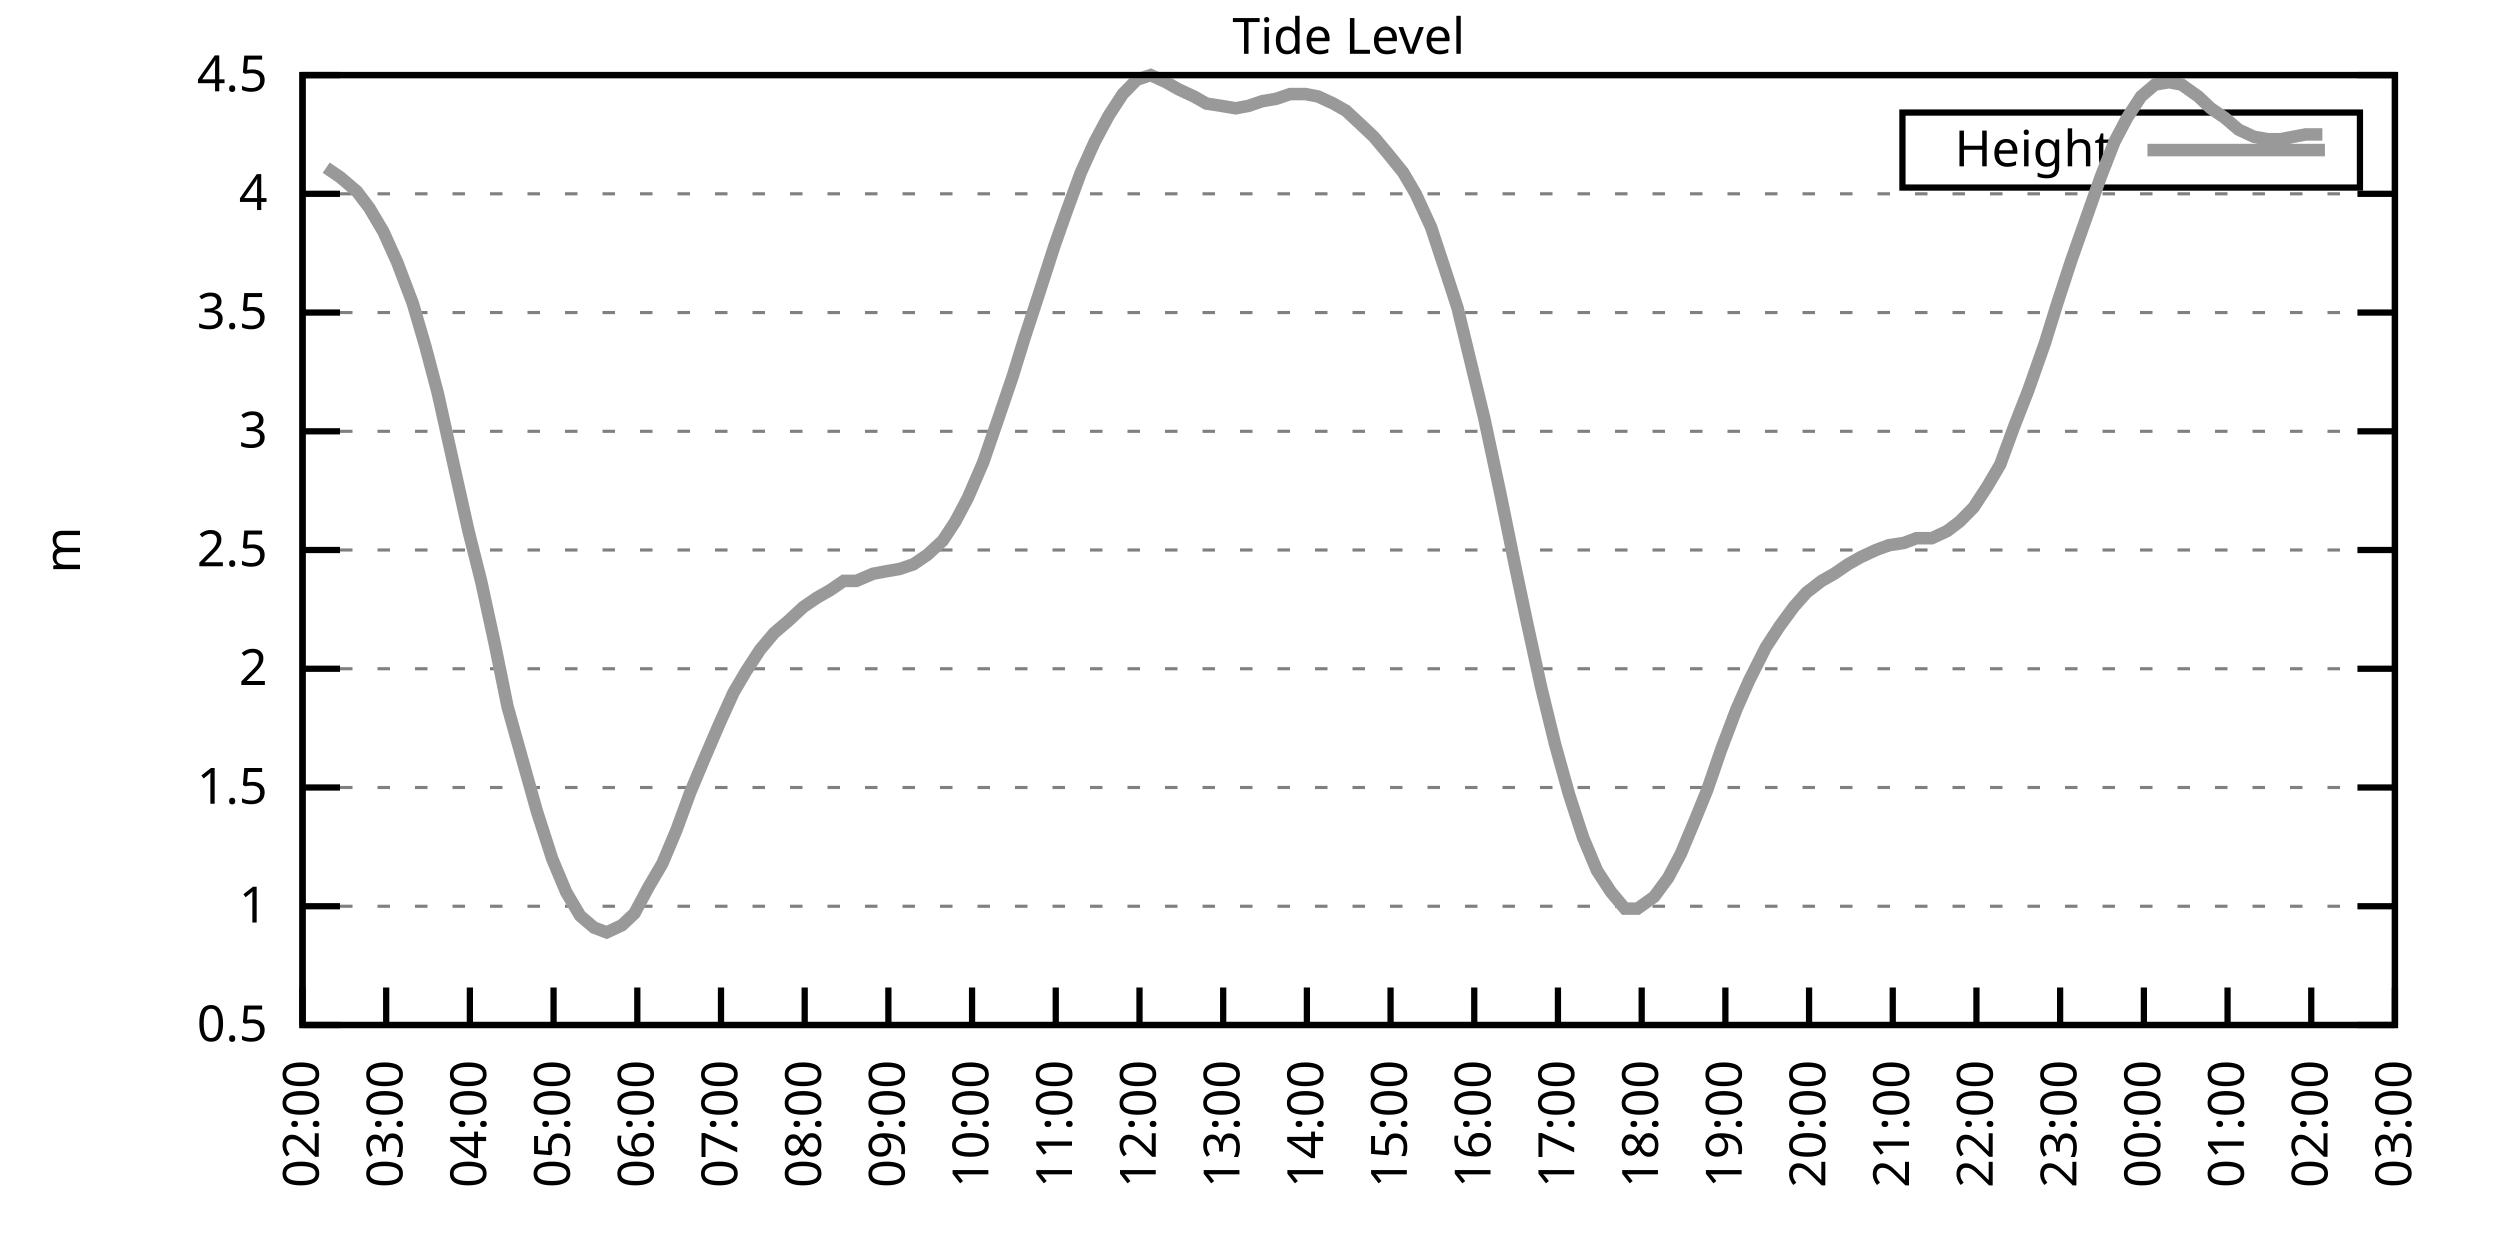
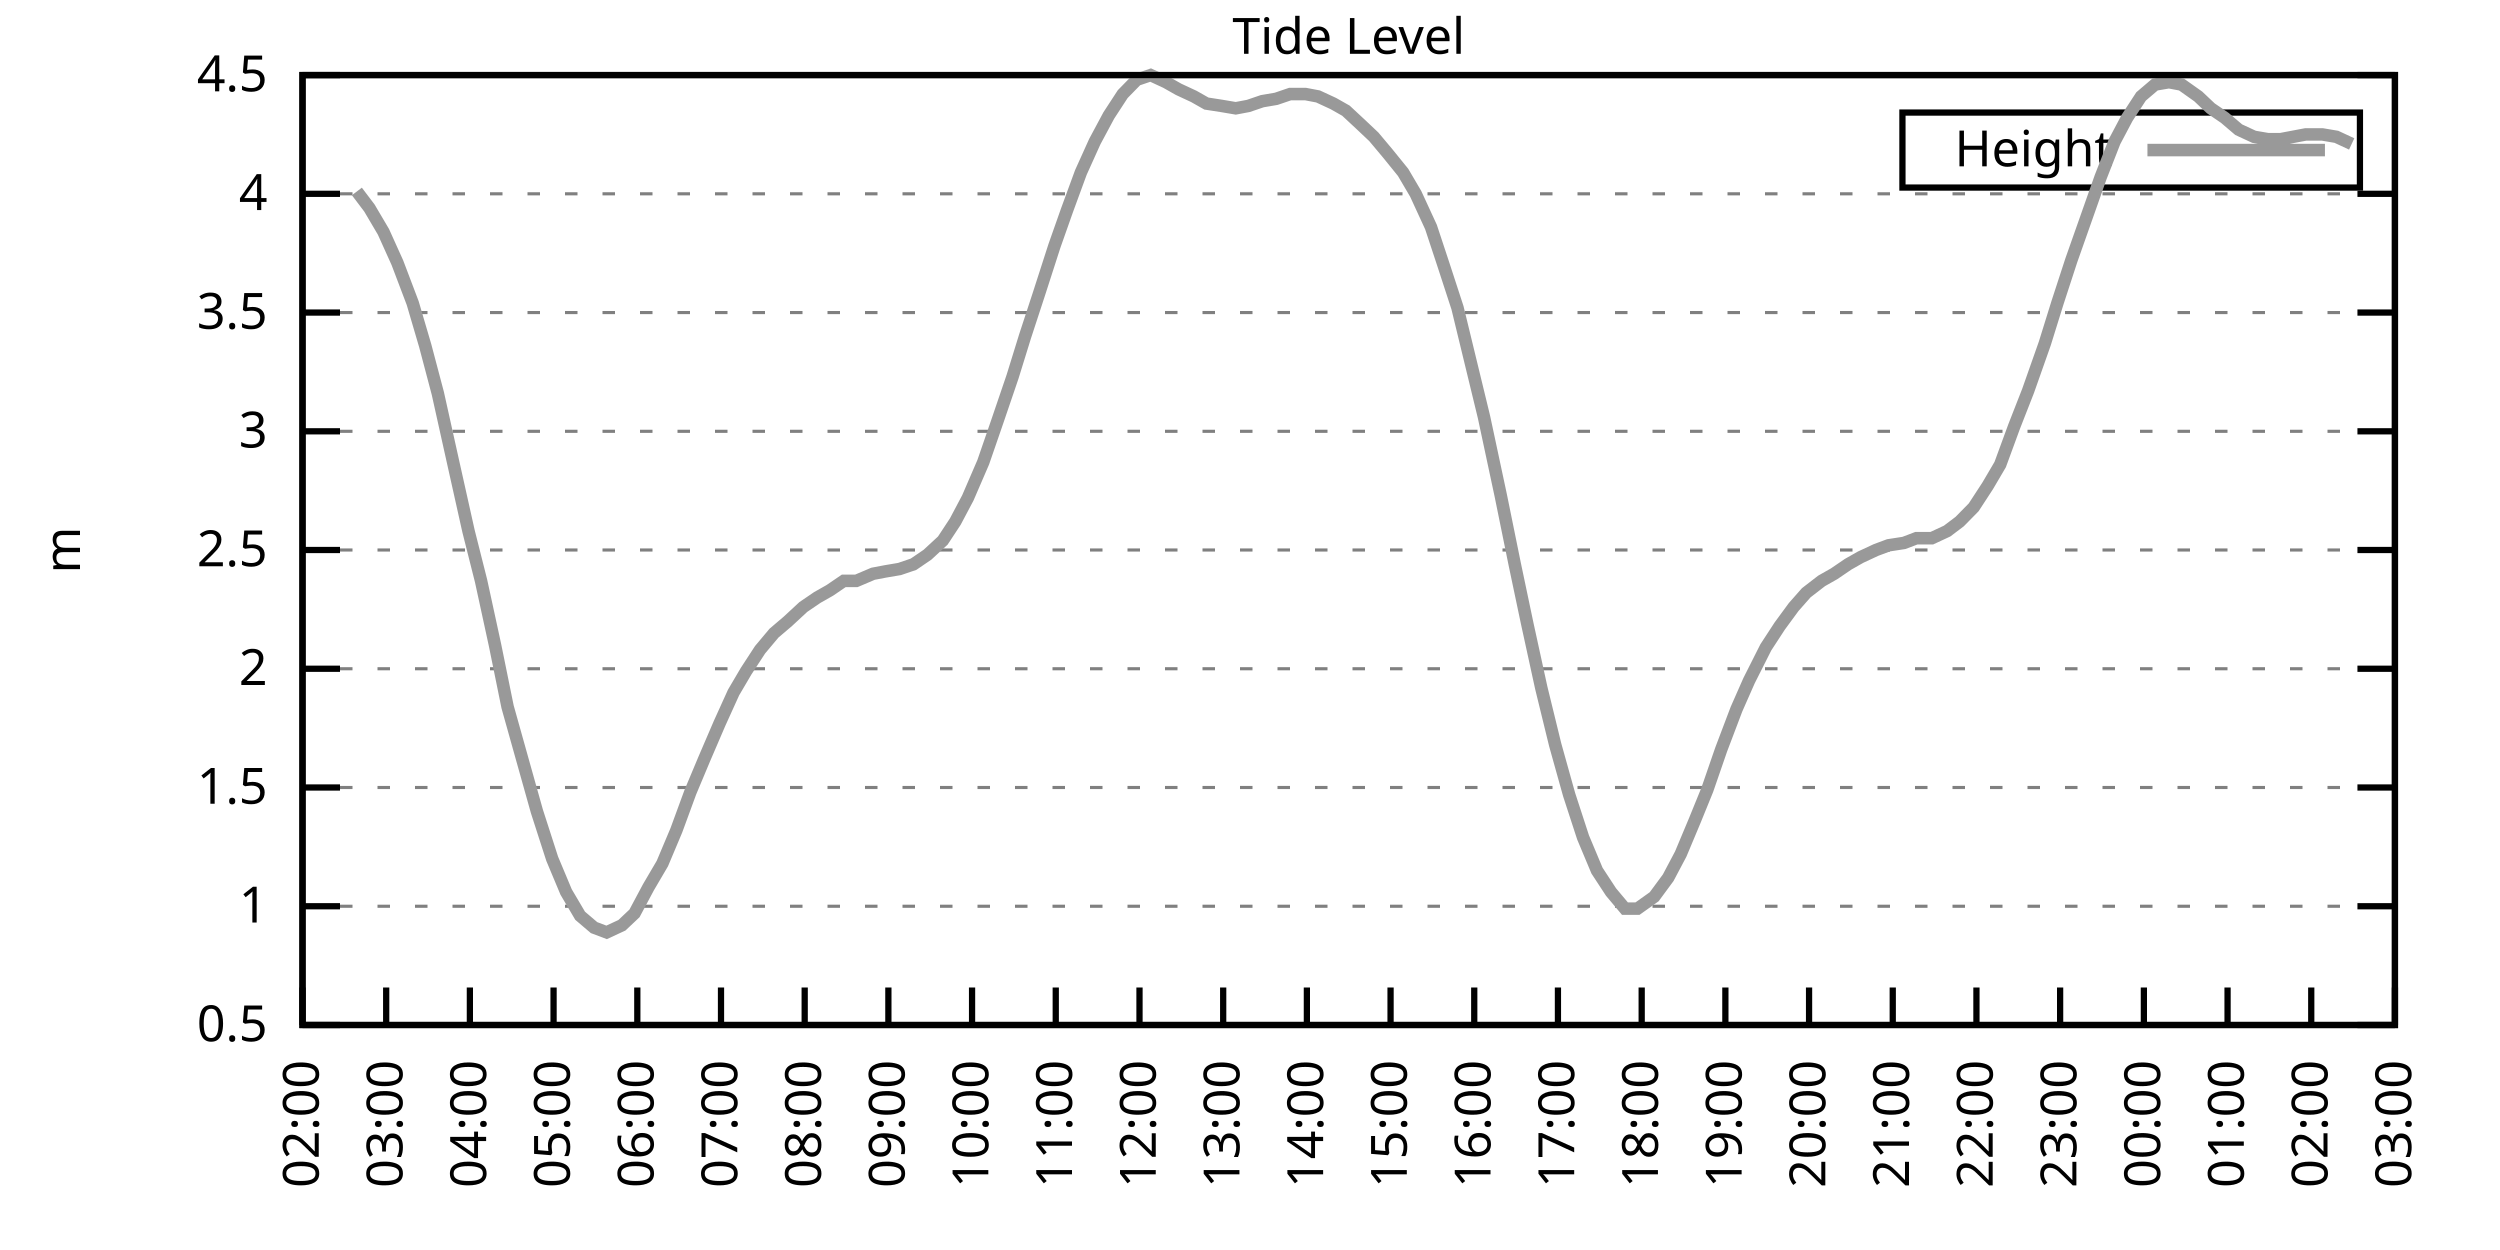
<svg xmlns="http://www.w3.org/2000/svg" xmlns:xlink="http://www.w3.org/1999/xlink" width="400" height="200" viewBox="0 0 400 200">
  <g id="gnuplot_canvas">
    <rect x="0" y="0" width="400" height="200" fill="none" />
    <defs>
      <circle id="gpDot" r="0.5" stroke-width="0.5" stroke="currentColor" />
      <path id="gpPt0" stroke-width="0.333" stroke="currentColor" d="M-1,0 h2 M0,-1 v2" />
      <path id="gpPt1" stroke-width="0.333" stroke="currentColor" d="M-1,-1 L1,1 M1,-1 L-1,1" />
      <path id="gpPt2" stroke-width="0.333" stroke="currentColor" d="M-1,0 L1,0 M0,-1 L0,1 M-1,-1 L1,1 M-1,1 L1,-1" />
      <rect id="gpPt3" stroke-width="0.333" stroke="currentColor" x="-1" y="-1" width="2" height="2" />
      <rect id="gpPt4" stroke-width="0.333" stroke="currentColor" fill="currentColor" x="-1" y="-1" width="2" height="2" />
      <circle id="gpPt5" stroke-width="0.333" stroke="currentColor" cx="0" cy="0" r="1" />
      <use xlink:href="#gpPt5" id="gpPt6" fill="currentColor" stroke="none" />
      <path id="gpPt7" stroke-width="0.333" stroke="currentColor" d="M0,-1.33 L-1.33,0.67 L1.33,0.67 z" />
      <use xlink:href="#gpPt7" id="gpPt8" fill="currentColor" stroke="none" />
      <use xlink:href="#gpPt7" id="gpPt9" stroke="currentColor" transform="rotate(180)" />
      <use xlink:href="#gpPt9" id="gpPt10" fill="currentColor" stroke="none" />
      <use xlink:href="#gpPt3" id="gpPt11" stroke="currentColor" transform="rotate(45)" />
      <use xlink:href="#gpPt11" id="gpPt12" fill="currentColor" stroke="none" />
      <path id="gpPt13" stroke-width="0.333" stroke="currentColor" d="M0,1.330 L1.265,0.411 L0.782,-1.067 L-0.782,-1.076 L-1.265,0.411 z" />
      <use xlink:href="#gpPt13" id="gpPt14" fill="currentColor" stroke="none" />
      <filter id="textbox" filterUnits="objectBoundingBox" x="0" y="0" height="1" width="1">
        <feFlood flood-color="white" flood-opacity="1" result="bgnd" />
        <feComposite in="SourceGraphic" in2="bgnd" operator="atop" />
      </filter>
      <filter id="greybox" filterUnits="objectBoundingBox" x="0" y="0" height="1" width="1">
        <feFlood flood-color="lightgrey" flood-opacity="1" result="grey" />
        <feComposite in="SourceGraphic" in2="grey" operator="atop" />
      </filter>
    </defs>
    <g fill="none" color="white" stroke="currentColor" stroke-width="1.00" stroke-linecap="butt" stroke-linejoin="miter">
</g>
    <g fill="none" color="black" stroke="currentColor" stroke-width="1.00" stroke-linecap="butt" stroke-linejoin="miter">
      <g stroke="none" shape-rendering="crispEdges">
        <polygon fill="rgb(255, 255, 255)" points="48.40,164.00 383.18,164.00 383.18,12.02 48.40,12.02 " />
      </g>
    </g>
    <g fill="none" color="black" stroke="currentColor" stroke-width="1.00" stroke-linecap="butt" stroke-linejoin="miter">
</g>
    <g fill="none" color="black" stroke="black" stroke-width="0.50" stroke-linecap="butt" stroke-linejoin="miter">
</g>
    <g fill="none" color="gray" stroke="currentColor" stroke-width="0.50" stroke-linecap="butt" stroke-linejoin="miter">
      <path stroke="gray" stroke-dasharray="2,4" class="gridline" d="M48.40,164.00 L383.19,164.00  " />
    </g>
    <g fill="none" color="gray" stroke="gray" stroke-width="1.00" stroke-linecap="butt" stroke-linejoin="miter">
</g>
    <g fill="none" color="black" stroke="currentColor" stroke-width="1.00" stroke-linecap="butt" stroke-linejoin="miter">
      <path stroke="black" d="M48.40,164.00 L54.40,164.00 M383.19,164.00 L377.19,164.00  " />
      <g transform="translate(42.80,166.60)" stroke="none" fill="black" font-family="Sans" font-size="8.00" text-anchor="end">
        <text>
          <tspan font-family="Sans"> 0.5</tspan>
        </text>
      </g>
    </g>
    <g fill="none" color="black" stroke="currentColor" stroke-width="1.00" stroke-linecap="butt" stroke-linejoin="miter">
</g>
    <g fill="none" color="black" stroke="black" stroke-width="0.50" stroke-linecap="butt" stroke-linejoin="miter">
</g>
    <g fill="none" color="gray" stroke="currentColor" stroke-width="0.50" stroke-linecap="butt" stroke-linejoin="miter">
      <path stroke="gray" stroke-dasharray="2,4" class="gridline" d="M48.40,145.00 L383.19,145.00  " />
    </g>
    <g fill="none" color="gray" stroke="gray" stroke-width="1.00" stroke-linecap="butt" stroke-linejoin="miter">
</g>
    <g fill="none" color="black" stroke="currentColor" stroke-width="1.00" stroke-linecap="butt" stroke-linejoin="miter">
      <path stroke="black" d="M48.40,145.00 L54.40,145.00 M383.19,145.00 L377.19,145.00  " />
      <g transform="translate(42.80,147.60)" stroke="none" fill="black" font-family="Sans" font-size="8.00" text-anchor="end">
        <text>
          <tspan font-family="Sans"> 1</tspan>
        </text>
      </g>
    </g>
    <g fill="none" color="black" stroke="currentColor" stroke-width="1.00" stroke-linecap="butt" stroke-linejoin="miter">
</g>
    <g fill="none" color="black" stroke="black" stroke-width="0.50" stroke-linecap="butt" stroke-linejoin="miter">
</g>
    <g fill="none" color="gray" stroke="currentColor" stroke-width="0.50" stroke-linecap="butt" stroke-linejoin="miter">
      <path stroke="gray" stroke-dasharray="2,4" class="gridline" d="M48.40,126.00 L383.19,126.00  " />
    </g>
    <g fill="none" color="gray" stroke="gray" stroke-width="1.00" stroke-linecap="butt" stroke-linejoin="miter">
</g>
    <g fill="none" color="black" stroke="currentColor" stroke-width="1.00" stroke-linecap="butt" stroke-linejoin="miter">
      <path stroke="black" d="M48.40,126.00 L54.40,126.00 M383.19,126.00 L377.19,126.00  " />
      <g transform="translate(42.80,128.60)" stroke="none" fill="black" font-family="Sans" font-size="8.00" text-anchor="end">
        <text>
          <tspan font-family="Sans"> 1.5</tspan>
        </text>
      </g>
    </g>
    <g fill="none" color="black" stroke="currentColor" stroke-width="1.00" stroke-linecap="butt" stroke-linejoin="miter">
</g>
    <g fill="none" color="black" stroke="black" stroke-width="0.50" stroke-linecap="butt" stroke-linejoin="miter">
</g>
    <g fill="none" color="gray" stroke="currentColor" stroke-width="0.50" stroke-linecap="butt" stroke-linejoin="miter">
      <path stroke="gray" stroke-dasharray="2,4" class="gridline" d="M48.40,107.00 L383.19,107.00  " />
    </g>
    <g fill="none" color="gray" stroke="gray" stroke-width="1.00" stroke-linecap="butt" stroke-linejoin="miter">
</g>
    <g fill="none" color="black" stroke="currentColor" stroke-width="1.00" stroke-linecap="butt" stroke-linejoin="miter">
      <path stroke="black" d="M48.40,107.00 L54.40,107.00 M383.19,107.00 L377.19,107.00  " />
      <g transform="translate(42.80,109.60)" stroke="none" fill="black" font-family="Sans" font-size="8.00" text-anchor="end">
        <text>
          <tspan font-family="Sans"> 2</tspan>
        </text>
      </g>
    </g>
    <g fill="none" color="black" stroke="currentColor" stroke-width="1.00" stroke-linecap="butt" stroke-linejoin="miter">
</g>
    <g fill="none" color="black" stroke="black" stroke-width="0.50" stroke-linecap="butt" stroke-linejoin="miter">
</g>
    <g fill="none" color="gray" stroke="currentColor" stroke-width="0.50" stroke-linecap="butt" stroke-linejoin="miter">
      <path stroke="gray" stroke-dasharray="2,4" class="gridline" d="M48.40,88.00 L383.19,88.00  " />
    </g>
    <g fill="none" color="gray" stroke="gray" stroke-width="1.00" stroke-linecap="butt" stroke-linejoin="miter">
</g>
    <g fill="none" color="black" stroke="currentColor" stroke-width="1.00" stroke-linecap="butt" stroke-linejoin="miter">
      <path stroke="black" d="M48.40,88.00 L54.40,88.00 M383.19,88.00 L377.19,88.00  " />
      <g transform="translate(42.80,90.60)" stroke="none" fill="black" font-family="Sans" font-size="8.00" text-anchor="end">
        <text>
          <tspan font-family="Sans"> 2.5</tspan>
        </text>
      </g>
    </g>
    <g fill="none" color="black" stroke="currentColor" stroke-width="1.00" stroke-linecap="butt" stroke-linejoin="miter">
</g>
    <g fill="none" color="black" stroke="black" stroke-width="0.50" stroke-linecap="butt" stroke-linejoin="miter">
</g>
    <g fill="none" color="gray" stroke="currentColor" stroke-width="0.50" stroke-linecap="butt" stroke-linejoin="miter">
      <path stroke="gray" stroke-dasharray="2,4" class="gridline" d="M48.40,69.01 L383.19,69.01  " />
    </g>
    <g fill="none" color="gray" stroke="gray" stroke-width="1.00" stroke-linecap="butt" stroke-linejoin="miter">
</g>
    <g fill="none" color="black" stroke="currentColor" stroke-width="1.00" stroke-linecap="butt" stroke-linejoin="miter">
      <path stroke="black" d="M48.40,69.01 L54.40,69.01 M383.19,69.01 L377.19,69.01  " />
      <g transform="translate(42.80,71.61)" stroke="none" fill="black" font-family="Sans" font-size="8.00" text-anchor="end">
        <text>
          <tspan font-family="Sans"> 3</tspan>
        </text>
      </g>
    </g>
    <g fill="none" color="black" stroke="currentColor" stroke-width="1.00" stroke-linecap="butt" stroke-linejoin="miter">
</g>
    <g fill="none" color="black" stroke="black" stroke-width="0.50" stroke-linecap="butt" stroke-linejoin="miter">
</g>
    <g fill="none" color="gray" stroke="currentColor" stroke-width="0.50" stroke-linecap="butt" stroke-linejoin="miter">
      <path stroke="gray" stroke-dasharray="2,4" class="gridline" d="M48.40,50.01 L383.19,50.01  " />
    </g>
    <g fill="none" color="gray" stroke="gray" stroke-width="1.00" stroke-linecap="butt" stroke-linejoin="miter">
</g>
    <g fill="none" color="black" stroke="currentColor" stroke-width="1.00" stroke-linecap="butt" stroke-linejoin="miter">
      <path stroke="black" d="M48.40,50.01 L54.40,50.01 M383.19,50.01 L377.19,50.01  " />
      <g transform="translate(42.80,52.61)" stroke="none" fill="black" font-family="Sans" font-size="8.00" text-anchor="end">
        <text>
          <tspan font-family="Sans"> 3.5</tspan>
        </text>
      </g>
    </g>
    <g fill="none" color="black" stroke="currentColor" stroke-width="1.00" stroke-linecap="butt" stroke-linejoin="miter">
</g>
    <g fill="none" color="black" stroke="black" stroke-width="0.50" stroke-linecap="butt" stroke-linejoin="miter">
</g>
    <g fill="none" color="gray" stroke="currentColor" stroke-width="0.50" stroke-linecap="butt" stroke-linejoin="miter">
      <path stroke="gray" stroke-dasharray="2,4" class="gridline" d="M48.40,31.01 L383.19,31.01  " />
    </g>
    <g fill="none" color="gray" stroke="gray" stroke-width="1.00" stroke-linecap="butt" stroke-linejoin="miter">
</g>
    <g fill="none" color="black" stroke="currentColor" stroke-width="1.00" stroke-linecap="butt" stroke-linejoin="miter">
      <path stroke="black" d="M48.40,31.01 L54.40,31.01 M383.19,31.01 L377.19,31.01  " />
      <g transform="translate(42.80,33.61)" stroke="none" fill="black" font-family="Sans" font-size="8.00" text-anchor="end">
        <text>
          <tspan font-family="Sans"> 4</tspan>
        </text>
      </g>
    </g>
    <g fill="none" color="black" stroke="currentColor" stroke-width="1.00" stroke-linecap="butt" stroke-linejoin="miter">
</g>
    <g fill="none" color="black" stroke="black" stroke-width="0.50" stroke-linecap="butt" stroke-linejoin="miter">
</g>
    <g fill="none" color="gray" stroke="currentColor" stroke-width="0.50" stroke-linecap="butt" stroke-linejoin="miter">
      <path stroke="gray" stroke-dasharray="2,4" class="gridline" d="M48.40,12.01 L383.19,12.01  " />
    </g>
    <g fill="none" color="gray" stroke="gray" stroke-width="1.00" stroke-linecap="butt" stroke-linejoin="miter">
</g>
    <g fill="none" color="black" stroke="currentColor" stroke-width="1.00" stroke-linecap="butt" stroke-linejoin="miter">
      <path stroke="black" d="M48.40,12.01 L54.40,12.01 M383.19,12.01 L377.19,12.01  " />
      <g transform="translate(42.80,14.61)" stroke="none" fill="black" font-family="Sans" font-size="8.00" text-anchor="end">
        <text>
          <tspan font-family="Sans"> 4.5</tspan>
        </text>
      </g>
    </g>
    <g fill="none" color="black" stroke="currentColor" stroke-width="1.00" stroke-linecap="butt" stroke-linejoin="miter">
      <path stroke="black" d="M48.40,164.00 L48.40,158.00  " />
      <g transform="translate(51.00,169.60) rotate(270.00)" stroke="none" fill="black" font-family="Sans" font-size="8.00" text-anchor="end">
        <text>
          <tspan font-family="Sans">02:00</tspan>
        </text>
      </g>
    </g>
    <g fill="none" color="black" stroke="currentColor" stroke-width="1.00" stroke-linecap="butt" stroke-linejoin="miter">
      <path stroke="black" d="M61.79,164.00 L61.79,158.00  " />
      <g transform="translate(64.39,169.60) rotate(270.00)" stroke="none" fill="black" font-family="Sans" font-size="8.00" text-anchor="end">
        <text>
          <tspan font-family="Sans">03:00</tspan>
        </text>
      </g>
    </g>
    <g fill="none" color="black" stroke="currentColor" stroke-width="1.00" stroke-linecap="butt" stroke-linejoin="miter">
      <path stroke="black" d="M75.18,164.00 L75.18,158.00  " />
      <g transform="translate(77.78,169.60) rotate(270.00)" stroke="none" fill="black" font-family="Sans" font-size="8.00" text-anchor="end">
        <text>
          <tspan font-family="Sans">04:00</tspan>
        </text>
      </g>
    </g>
    <g fill="none" color="black" stroke="currentColor" stroke-width="1.00" stroke-linecap="butt" stroke-linejoin="miter">
      <path stroke="black" d="M88.57,164.00 L88.57,158.00  " />
      <g transform="translate(91.17,169.60) rotate(270.00)" stroke="none" fill="black" font-family="Sans" font-size="8.00" text-anchor="end">
        <text>
          <tspan font-family="Sans">05:00</tspan>
        </text>
      </g>
    </g>
    <g fill="none" color="black" stroke="currentColor" stroke-width="1.00" stroke-linecap="butt" stroke-linejoin="miter">
      <path stroke="black" d="M101.97,164.00 L101.97,158.00  " />
      <g transform="translate(104.57,169.60) rotate(270.00)" stroke="none" fill="black" font-family="Sans" font-size="8.00" text-anchor="end">
        <text>
          <tspan font-family="Sans">06:00</tspan>
        </text>
      </g>
    </g>
    <g fill="none" color="black" stroke="currentColor" stroke-width="1.00" stroke-linecap="butt" stroke-linejoin="miter">
      <path stroke="black" d="M115.36,164.00 L115.36,158.00  " />
      <g transform="translate(117.96,169.60) rotate(270.00)" stroke="none" fill="black" font-family="Sans" font-size="8.00" text-anchor="end">
        <text>
          <tspan font-family="Sans">07:00</tspan>
        </text>
      </g>
    </g>
    <g fill="none" color="black" stroke="currentColor" stroke-width="1.00" stroke-linecap="butt" stroke-linejoin="miter">
      <path stroke="black" d="M128.75,164.00 L128.75,158.00  " />
      <g transform="translate(131.35,169.60) rotate(270.00)" stroke="none" fill="black" font-family="Sans" font-size="8.00" text-anchor="end">
        <text>
          <tspan font-family="Sans">08:00</tspan>
        </text>
      </g>
    </g>
    <g fill="none" color="black" stroke="currentColor" stroke-width="1.00" stroke-linecap="butt" stroke-linejoin="miter">
      <path stroke="black" d="M142.14,164.00 L142.14,158.00  " />
      <g transform="translate(144.74,169.60) rotate(270.00)" stroke="none" fill="black" font-family="Sans" font-size="8.00" text-anchor="end">
        <text>
          <tspan font-family="Sans">09:00</tspan>
        </text>
      </g>
    </g>
    <g fill="none" color="black" stroke="currentColor" stroke-width="1.00" stroke-linecap="butt" stroke-linejoin="miter">
      <path stroke="black" d="M155.53,164.00 L155.53,158.00  " />
      <g transform="translate(158.13,169.60) rotate(270.00)" stroke="none" fill="black" font-family="Sans" font-size="8.00" text-anchor="end">
        <text>
          <tspan font-family="Sans">10:00</tspan>
        </text>
      </g>
    </g>
    <g fill="none" color="black" stroke="currentColor" stroke-width="1.00" stroke-linecap="butt" stroke-linejoin="miter">
      <path stroke="black" d="M168.92,164.00 L168.92,158.00  " />
      <g transform="translate(171.52,169.60) rotate(270.00)" stroke="none" fill="black" font-family="Sans" font-size="8.00" text-anchor="end">
        <text>
          <tspan font-family="Sans">11:00</tspan>
        </text>
      </g>
    </g>
    <g fill="none" color="black" stroke="currentColor" stroke-width="1.00" stroke-linecap="butt" stroke-linejoin="miter">
      <path stroke="black" d="M182.32,164.00 L182.32,158.00  " />
      <g transform="translate(184.92,169.60) rotate(270.00)" stroke="none" fill="black" font-family="Sans" font-size="8.00" text-anchor="end">
        <text>
          <tspan font-family="Sans">12:00</tspan>
        </text>
      </g>
    </g>
    <g fill="none" color="black" stroke="currentColor" stroke-width="1.00" stroke-linecap="butt" stroke-linejoin="miter">
      <path stroke="black" d="M195.71,164.00 L195.71,158.00  " />
      <g transform="translate(198.31,169.60) rotate(270.00)" stroke="none" fill="black" font-family="Sans" font-size="8.00" text-anchor="end">
        <text>
          <tspan font-family="Sans">13:00</tspan>
        </text>
      </g>
    </g>
    <g fill="none" color="black" stroke="currentColor" stroke-width="1.00" stroke-linecap="butt" stroke-linejoin="miter">
      <path stroke="black" d="M209.10,164.00 L209.10,158.00  " />
      <g transform="translate(211.70,169.60) rotate(270.00)" stroke="none" fill="black" font-family="Sans" font-size="8.00" text-anchor="end">
        <text>
          <tspan font-family="Sans">14:00</tspan>
        </text>
      </g>
    </g>
    <g fill="none" color="black" stroke="currentColor" stroke-width="1.00" stroke-linecap="butt" stroke-linejoin="miter">
      <path stroke="black" d="M222.49,164.00 L222.49,158.00  " />
      <g transform="translate(225.09,169.60) rotate(270.00)" stroke="none" fill="black" font-family="Sans" font-size="8.00" text-anchor="end">
        <text>
          <tspan font-family="Sans">15:00</tspan>
        </text>
      </g>
    </g>
    <g fill="none" color="black" stroke="currentColor" stroke-width="1.00" stroke-linecap="butt" stroke-linejoin="miter">
      <path stroke="black" d="M235.88,164.00 L235.88,158.00  " />
      <g transform="translate(238.48,169.60) rotate(270.00)" stroke="none" fill="black" font-family="Sans" font-size="8.00" text-anchor="end">
        <text>
          <tspan font-family="Sans">16:00</tspan>
        </text>
      </g>
    </g>
    <g fill="none" color="black" stroke="currentColor" stroke-width="1.00" stroke-linecap="butt" stroke-linejoin="miter">
      <path stroke="black" d="M249.27,164.00 L249.27,158.00  " />
      <g transform="translate(251.87,169.60) rotate(270.00)" stroke="none" fill="black" font-family="Sans" font-size="8.00" text-anchor="end">
        <text>
          <tspan font-family="Sans">17:00</tspan>
        </text>
      </g>
    </g>
    <g fill="none" color="black" stroke="currentColor" stroke-width="1.00" stroke-linecap="butt" stroke-linejoin="miter">
      <path stroke="black" d="M262.67,164.00 L262.67,158.00  " />
      <g transform="translate(265.27,169.60) rotate(270.00)" stroke="none" fill="black" font-family="Sans" font-size="8.00" text-anchor="end">
        <text>
          <tspan font-family="Sans">18:00</tspan>
        </text>
      </g>
    </g>
    <g fill="none" color="black" stroke="currentColor" stroke-width="1.00" stroke-linecap="butt" stroke-linejoin="miter">
      <path stroke="black" d="M276.06,164.00 L276.06,158.00  " />
      <g transform="translate(278.66,169.60) rotate(270.00)" stroke="none" fill="black" font-family="Sans" font-size="8.00" text-anchor="end">
        <text>
          <tspan font-family="Sans">19:00</tspan>
        </text>
      </g>
    </g>
    <g fill="none" color="black" stroke="currentColor" stroke-width="1.00" stroke-linecap="butt" stroke-linejoin="miter">
      <path stroke="black" d="M289.45,164.00 L289.45,158.00  " />
      <g transform="translate(292.05,169.60) rotate(270.00)" stroke="none" fill="black" font-family="Sans" font-size="8.00" text-anchor="end">
        <text>
          <tspan font-family="Sans">20:00</tspan>
        </text>
      </g>
    </g>
    <g fill="none" color="black" stroke="currentColor" stroke-width="1.00" stroke-linecap="butt" stroke-linejoin="miter">
      <path stroke="black" d="M302.84,164.00 L302.84,158.00  " />
      <g transform="translate(305.44,169.60) rotate(270.00)" stroke="none" fill="black" font-family="Sans" font-size="8.00" text-anchor="end">
        <text>
          <tspan font-family="Sans">21:00</tspan>
        </text>
      </g>
    </g>
    <g fill="none" color="black" stroke="currentColor" stroke-width="1.00" stroke-linecap="butt" stroke-linejoin="miter">
      <path stroke="black" d="M316.23,164.00 L316.23,158.00  " />
      <g transform="translate(318.83,169.60) rotate(270.00)" stroke="none" fill="black" font-family="Sans" font-size="8.00" text-anchor="end">
        <text>
          <tspan font-family="Sans">22:00</tspan>
        </text>
      </g>
    </g>
    <g fill="none" color="black" stroke="currentColor" stroke-width="1.00" stroke-linecap="butt" stroke-linejoin="miter">
      <path stroke="black" d="M329.62,164.00 L329.62,158.00  " />
      <g transform="translate(332.22,169.60) rotate(270.00)" stroke="none" fill="black" font-family="Sans" font-size="8.00" text-anchor="end">
        <text>
          <tspan font-family="Sans">23:00</tspan>
        </text>
      </g>
    </g>
    <g fill="none" color="black" stroke="currentColor" stroke-width="1.00" stroke-linecap="butt" stroke-linejoin="miter">
      <path stroke="black" d="M343.02,164.00 L343.02,158.00  " />
      <g transform="translate(345.62,169.60) rotate(270.00)" stroke="none" fill="black" font-family="Sans" font-size="8.00" text-anchor="end">
        <text>
          <tspan font-family="Sans">00:00</tspan>
        </text>
      </g>
    </g>
    <g fill="none" color="black" stroke="currentColor" stroke-width="1.00" stroke-linecap="butt" stroke-linejoin="miter">
      <path stroke="black" d="M356.41,164.00 L356.41,158.00  " />
      <g transform="translate(359.01,169.60) rotate(270.00)" stroke="none" fill="black" font-family="Sans" font-size="8.00" text-anchor="end">
        <text>
          <tspan font-family="Sans">01:00</tspan>
        </text>
      </g>
    </g>
    <g fill="none" color="black" stroke="currentColor" stroke-width="1.00" stroke-linecap="butt" stroke-linejoin="miter">
      <path stroke="black" d="M369.80,164.00 L369.80,158.00  " />
      <g transform="translate(372.40,169.60) rotate(270.00)" stroke="none" fill="black" font-family="Sans" font-size="8.00" text-anchor="end">
        <text>
          <tspan font-family="Sans">02:00</tspan>
        </text>
      </g>
    </g>
    <g fill="none" color="black" stroke="currentColor" stroke-width="1.00" stroke-linecap="butt" stroke-linejoin="miter">
      <path stroke="black" d="M383.19,164.00 L383.19,158.00  " />
      <g transform="translate(385.79,169.60) rotate(270.00)" stroke="none" fill="black" font-family="Sans" font-size="8.00" text-anchor="end">
        <text>
          <tspan font-family="Sans">03:00</tspan>
        </text>
      </g>
    </g>
    <g fill="none" color="black" stroke="currentColor" stroke-width="1.00" stroke-linecap="butt" stroke-linejoin="miter">
</g>
    <g fill="none" color="black" stroke="currentColor" stroke-width="1.00" stroke-linecap="butt" stroke-linejoin="miter">
      <path stroke="black" d="M48.40,12.01 L48.40,164.00 L383.19,164.00 L383.19,12.01 L48.40,12.01 Z  " />
    </g>
    <g fill="none" color="black" stroke="currentColor" stroke-width="1.00" stroke-linecap="butt" stroke-linejoin="miter">
</g>
    <g fill="none" color="black" stroke="currentColor" stroke-width="1.00" stroke-linecap="butt" stroke-linejoin="miter">
      <path stroke="black" d="M304.39,30.01 L304.39,18.01 L377.59,18.01 L377.59,30.01 L304.39,30.01 Z  " />
    </g>
    <g id="Tide_level_plot_1">
      <g fill="none" color="white" stroke="black" stroke-width="2.00" stroke-linecap="butt" stroke-linejoin="miter">
</g>
      <g fill="none" color="black" stroke="currentColor" stroke-width="2.00" stroke-linecap="butt" stroke-linejoin="miter">
        <g transform="translate(337.99,26.61)" stroke="none" fill="black" font-family="Sans" font-size="8.00" text-anchor="end">
          <text>
            <tspan font-family="Sans">Height</tspan>
          </text>
        </g>
      </g>
      <g fill="none" color="black" stroke="currentColor" stroke-width="2.00" stroke-linecap="butt" stroke-linejoin="miter">
-         <path stroke="rgb(153, 153, 153)" d="M343.59,24.01 L371.99,24.01 M52.19,26.83 L54.43,28.35 L57.10,30.63 L59.11,33.29 L61.35,37.09 L63.58,42.03   L66.03,48.49 L68.04,55.33 L70.05,62.93 L72.50,73.95 L74.96,84.97 L76.97,92.94 L79.20,103.20 L81.21,113.08   L83.66,121.82 L85.90,129.80 L88.35,137.40 L90.58,142.72 L92.82,146.52 L95.05,148.42 L97.06,149.18 L99.51,148.04   L101.52,146.14 L103.75,141.96 L105.98,138.16 L108.22,132.84 L110.45,126.76 L112.68,121.44 L115.13,115.74 L117.37,110.80   L119.38,107.38 L121.61,103.96 L123.84,101.30 L126.07,99.40 L128.53,97.12 L130.76,95.60 L132.77,94.46 L135.00,92.94   L137.01,92.94 L139.69,91.80 L141.69,91.42 L143.93,91.04 L146.16,90.28 L148.39,88.76 L150.85,86.49 L152.85,83.45   L154.86,79.65 L157.32,73.95 L159.55,67.49 L162.01,60.27 L164.01,53.81 L166.25,46.97 L168.70,39.37 L170.71,33.67   L172.94,27.59 L175.17,22.65 L177.41,18.47 L179.64,15.05 L181.87,12.77 L184.10,12.01 L186.56,13.15 L188.57,14.29   L191.02,15.43 L193.03,16.57 L195.48,16.95 L197.72,17.33 L199.73,16.95 L201.96,16.19 L204.19,15.81 L206.42,15.05   L208.88,15.05 L210.88,15.43 L213.34,16.57 L215.35,17.71 L217.80,19.99 L219.81,21.89 L222.04,24.55 L224.50,27.59   L226.51,31.01 L228.96,36.33 L230.97,42.41 L233.20,49.25 L237.44,66.73 L240.12,79.27 L242.36,90.28 L244.36,99.78   L246.60,110.04 L248.83,119.16 L251.06,127.14 L253.29,133.98 L255.52,139.30 L257.76,142.72 L259.99,145.38 L262.00,145.38   L264.67,143.48 L266.91,140.44 L268.92,136.64 L271.15,131.32 L273.16,126.38 L275.39,119.92 L277.84,113.46 L279.85,108.90   L282.53,103.58 L284.76,100.16 L286.99,97.12 L289.00,94.84 L291.46,92.94 L293.47,91.80 L295.70,90.28 L297.71,89.14   L300.16,88.00 L302.17,87.25 L304.63,86.87 L306.63,86.11 L309.09,86.11 L311.54,84.97 L313.55,83.45 L315.79,81.17   L318.02,77.75 L320.03,74.33 L322.26,68.25 L324.49,62.55 L327.17,54.95 L329.18,48.49 L331.41,41.65 L336.10,28.35   L338.33,22.65 L340.34,18.85 L342.57,15.43 L344.80,13.53 L347.03,13.15 L349.04,13.53 L351.72,15.43 L353.73,17.33   L355.96,18.85 L358.19,20.75 L360.65,21.89 L362.88,22.27 L364.89,22.27 L366.90,21.89 L368.91,21.51 L371.58,21.51    " />
+         <path stroke="rgb(153, 153, 153)" d="M343.59,24.01 L371.99,24.01 M57.10,30.63 L59.11,33.29 L61.35,37.09 L63.58,42.03 L66.03,48.49 L68.04,55.33   L70.05,62.93 L72.50,73.95 L74.96,84.97 L76.97,92.94 L79.20,103.20 L81.21,113.08 L83.66,121.82 L85.90,129.80   L88.35,137.40 L90.58,142.72 L92.82,146.52 L95.05,148.42 L97.06,149.18 L99.51,148.04 L101.52,146.14 L103.75,141.96   L105.98,138.16 L108.22,132.84 L110.45,126.76 L112.68,121.44 L115.13,115.74 L117.37,110.80 L119.38,107.38 L121.61,103.96   L123.84,101.30 L126.07,99.40 L128.53,97.12 L130.76,95.60 L132.77,94.46 L135.00,92.94 L137.01,92.94 L139.69,91.80   L141.69,91.42 L143.93,91.04 L146.16,90.28 L148.39,88.76 L150.85,86.49 L152.85,83.45 L154.86,79.65 L157.32,73.95   L159.55,67.49 L162.01,60.27 L164.01,53.81 L166.25,46.97 L168.70,39.37 L170.71,33.67 L172.94,27.59 L175.17,22.65   L177.41,18.47 L179.64,15.05 L181.87,12.77 L184.10,12.01 L186.56,13.15 L188.57,14.29 L191.02,15.43 L193.03,16.57   L195.48,16.95 L197.72,17.33 L199.73,16.95 L201.96,16.19 L204.19,15.81 L206.42,15.05 L208.88,15.05 L210.88,15.43   L213.34,16.57 L215.35,17.71 L217.80,19.99 L219.81,21.89 L222.04,24.55 L224.50,27.59 L226.51,31.01 L228.96,36.33   L230.97,42.41 L233.20,49.25 L237.44,66.73 L240.12,79.27 L242.36,90.28 L244.36,99.78 L246.60,110.04 L248.83,119.16   L251.06,127.14 L253.29,133.98 L255.52,139.30 L257.76,142.72 L259.99,145.38 L262.00,145.38 L264.67,143.48 L266.91,140.44   L268.92,136.64 L271.15,131.32 L273.16,126.38 L275.39,119.92 L277.84,113.46 L279.85,108.90 L282.53,103.58 L284.76,100.16   L286.99,97.12 L289.00,94.84 L291.46,92.94 L293.47,91.80 L295.70,90.28 L297.71,89.14 L300.16,88.00 L302.17,87.25   L304.63,86.87 L306.63,86.11 L309.09,86.11 L311.54,84.97 L313.55,83.45 L315.79,81.17 L318.02,77.75 L320.03,74.33   L322.26,68.25 L324.49,62.55 L327.17,54.95 L329.18,48.49 L331.41,41.65 L336.10,28.35 L338.33,22.65 L340.34,18.85   L342.57,15.43 L344.80,13.53 L347.03,13.15 L349.04,13.53 L351.72,15.43 L353.73,17.33 L355.96,18.85 L358.19,20.75   L360.65,21.89 L362.88,22.27 L364.89,22.27 L366.90,21.89 L368.91,21.51 L371.58,21.51 L373.82,21.89 L376.27,23.03    " />
      </g>
    </g>
    <g fill="none" color="black" stroke="currentColor" stroke-width="2.00" stroke-linecap="butt" stroke-linejoin="miter">
</g>
    <g fill="none" color="black" stroke="black" stroke-width="1.00" stroke-linecap="butt" stroke-linejoin="miter">
</g>
    <g fill="none" color="black" stroke="currentColor" stroke-width="1.00" stroke-linecap="butt" stroke-linejoin="miter">
      <path stroke="black" d="M48.40,12.01 L48.40,164.00 L383.19,164.00 L383.19,12.01 L48.40,12.01 Z  " />
      <g transform="translate(12.80,88.01) rotate(270.00)" stroke="none" fill="black" font-family="Sans" font-size="8.00" text-anchor="middle">
        <text>
          <tspan font-family="Sans">m</tspan>
        </text>
      </g>
    </g>
    <g fill="none" color="black" stroke="currentColor" stroke-width="1.00" stroke-linecap="butt" stroke-linejoin="miter">
</g>
    <g fill="none" color="black" stroke="currentColor" stroke-width="1.00" stroke-linecap="butt" stroke-linejoin="miter">
      <g transform="translate(215.79,8.61)" stroke="none" fill="black" font-family="Sans" font-size="8.00" text-anchor="middle">
        <text>
          <tspan font-family="Sans">Tide Level</tspan>
        </text>
      </g>
    </g>
    <g fill="none" color="black" stroke="currentColor" stroke-width="1.00" stroke-linecap="butt" stroke-linejoin="miter">
</g>
  </g>
</svg>
